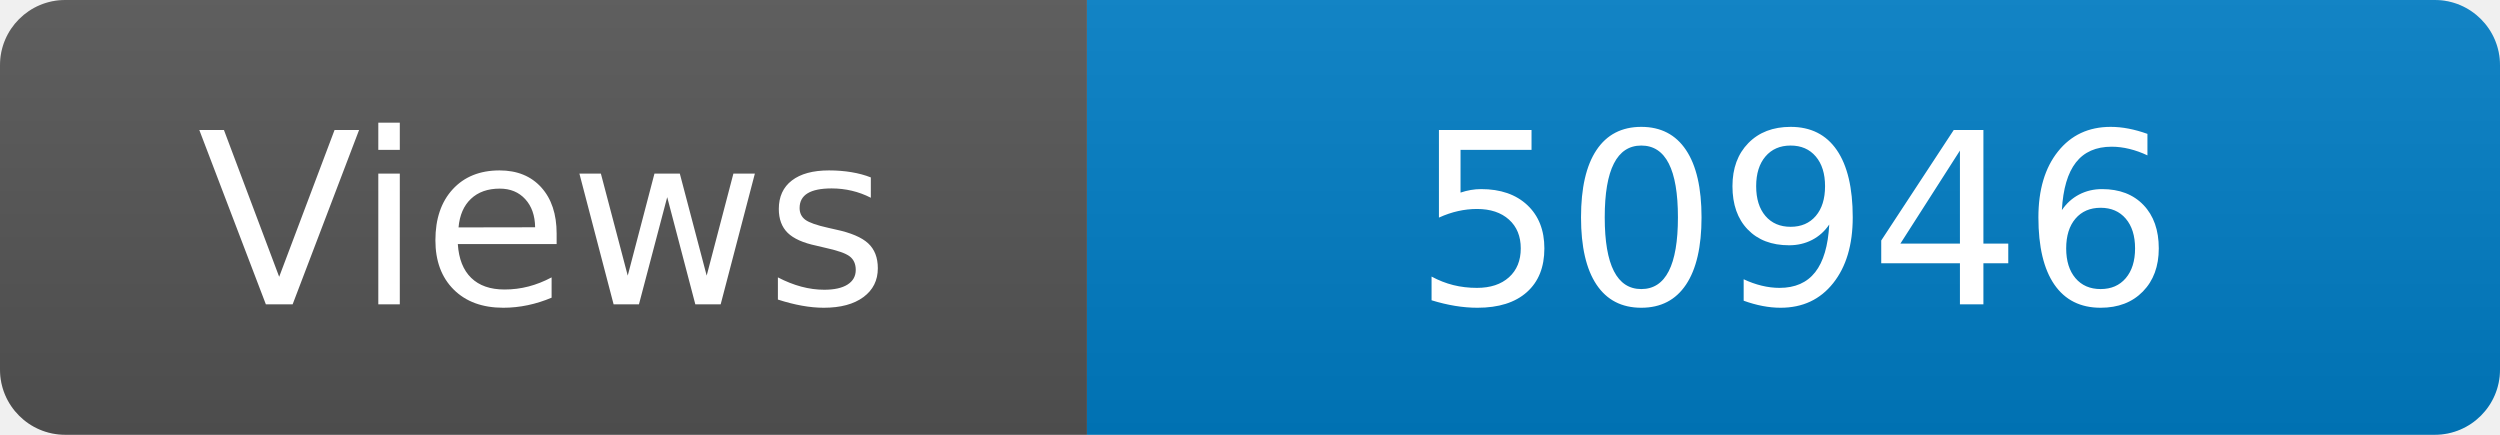
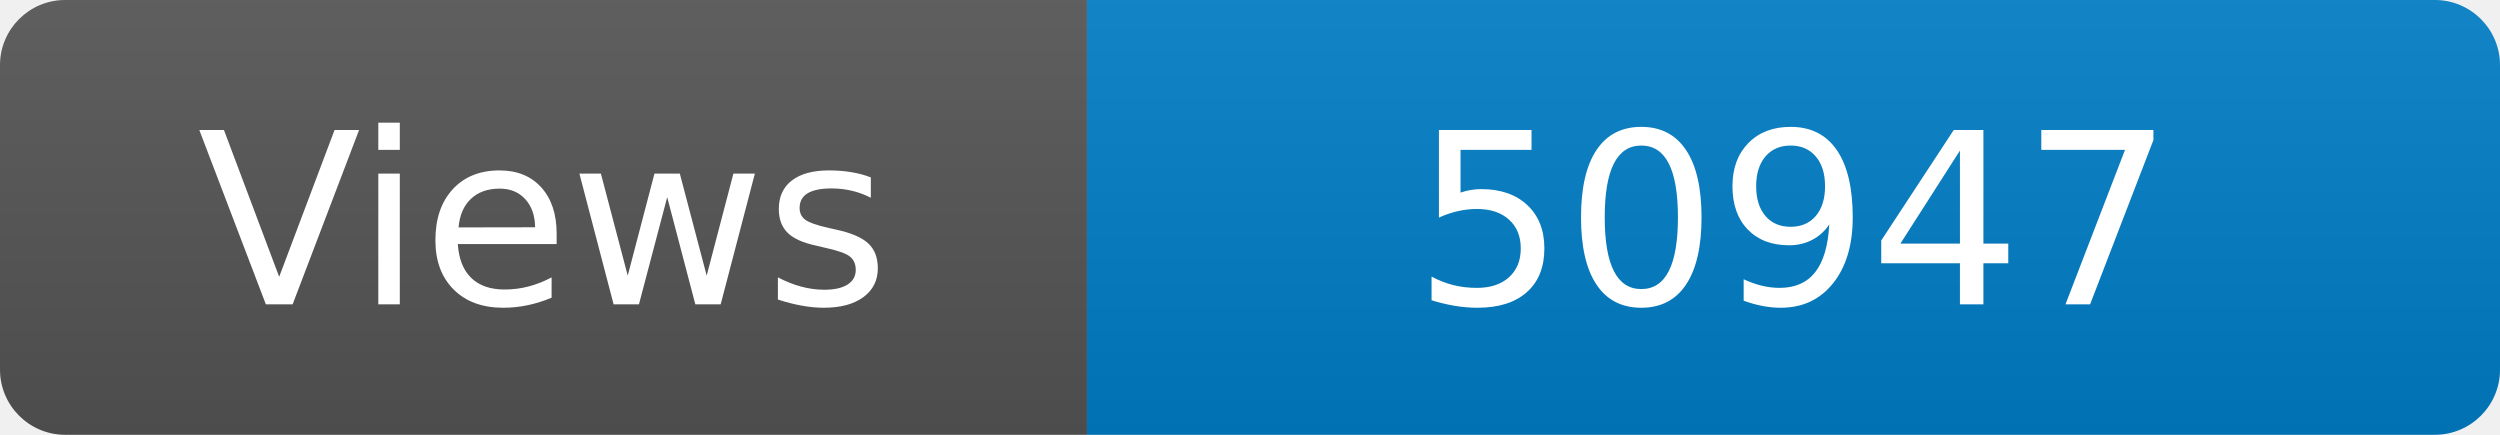
<svg xmlns="http://www.w3.org/2000/svg" width="115" height="20" role="img" aria-label="Maintained?: yes">
  <linearGradient id="s" x2="0" y2="100%">
    <stop offset="0" stop-color="#bbb" stop-opacity=".1" />
    <stop offset="1" stop-opacity=".1" />
  </linearGradient>
  <clipPath id="r">
    <rect width="115" height="20" rx="3" fill="#fff" />
  </clipPath>
  <g clip-path="url(#r)">
    <rect width="50" height="20" fill="#555" />
    <rect x="50" width="160" height="20" fill="#007ec6" />
    <rect width="115" height="20" fill="url(#s)" />
  </g>
  <g fill="#fff" text-anchor="middle" font-family="Verdana,Geneva,DejaVu Sans,sans-serif" font-size="110">
    <text x="250" y="140" transform="scale(.1)" fill="#fff">Views</text>
-     <text x="825" y="140" transform="scale(.1)" fill="#fff">50946</text>
+     <text x="825" y="140" transform="scale(.1)" fill="#fff">50947</text>
  </g>
</svg>
